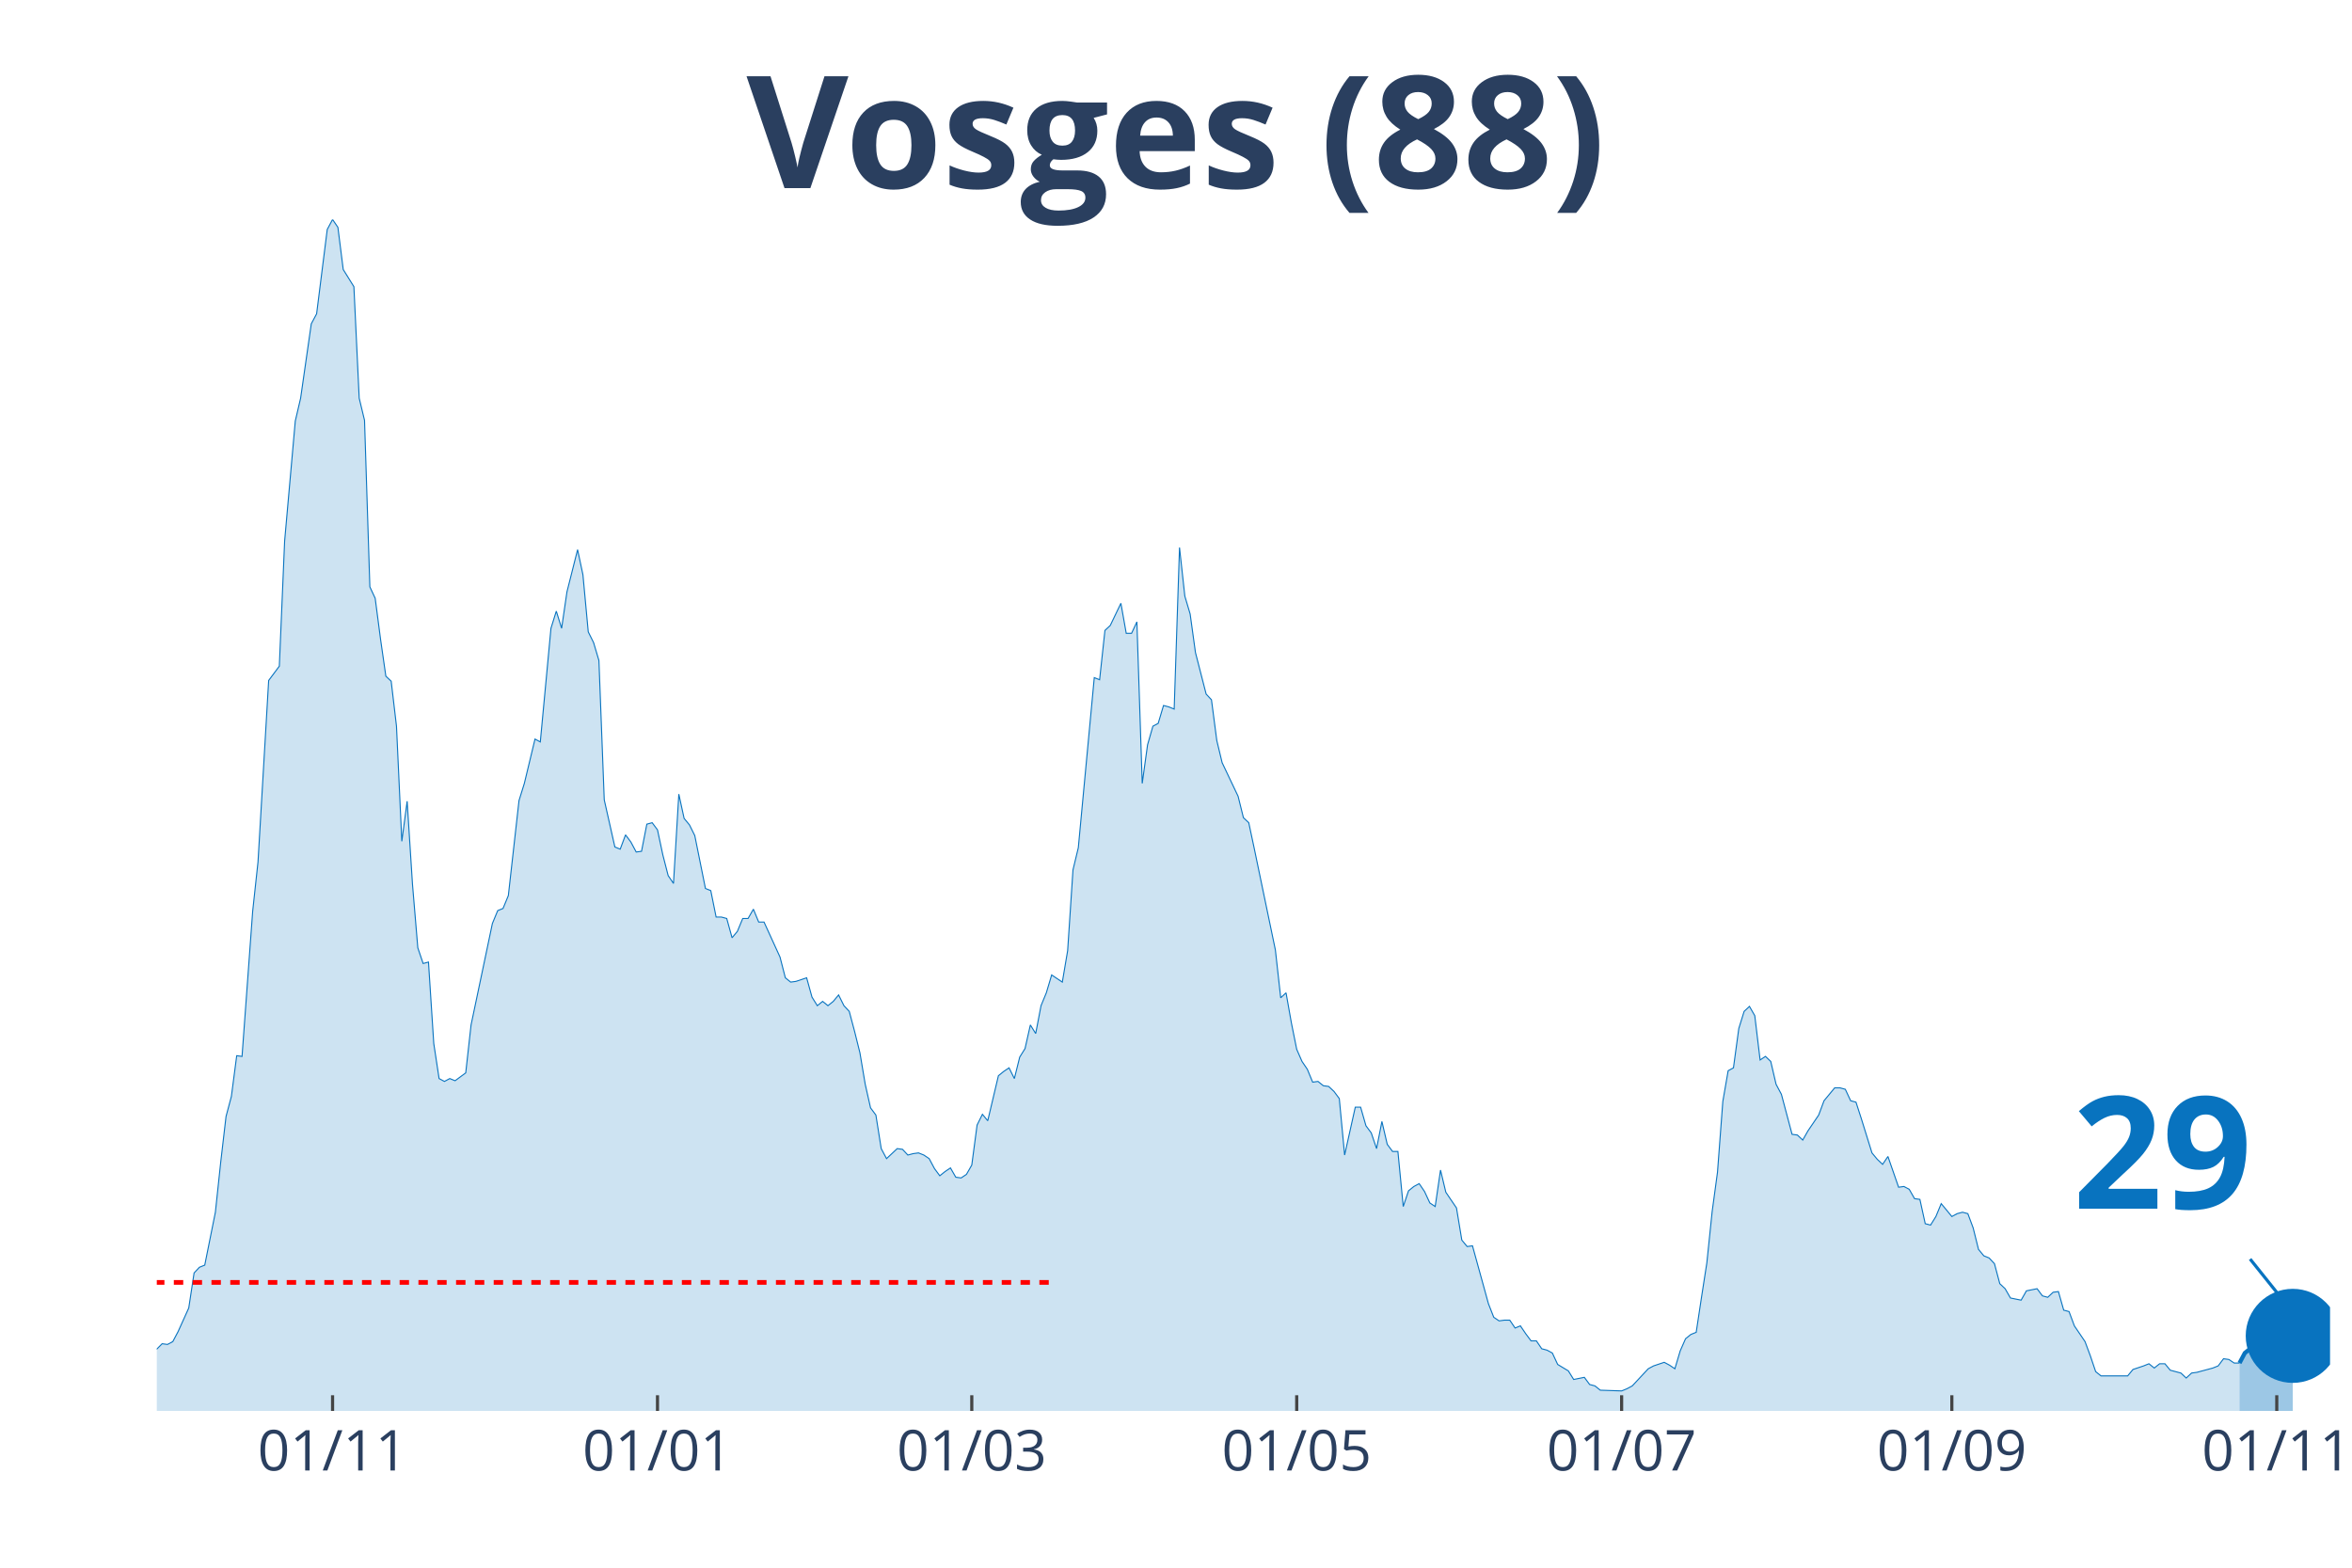
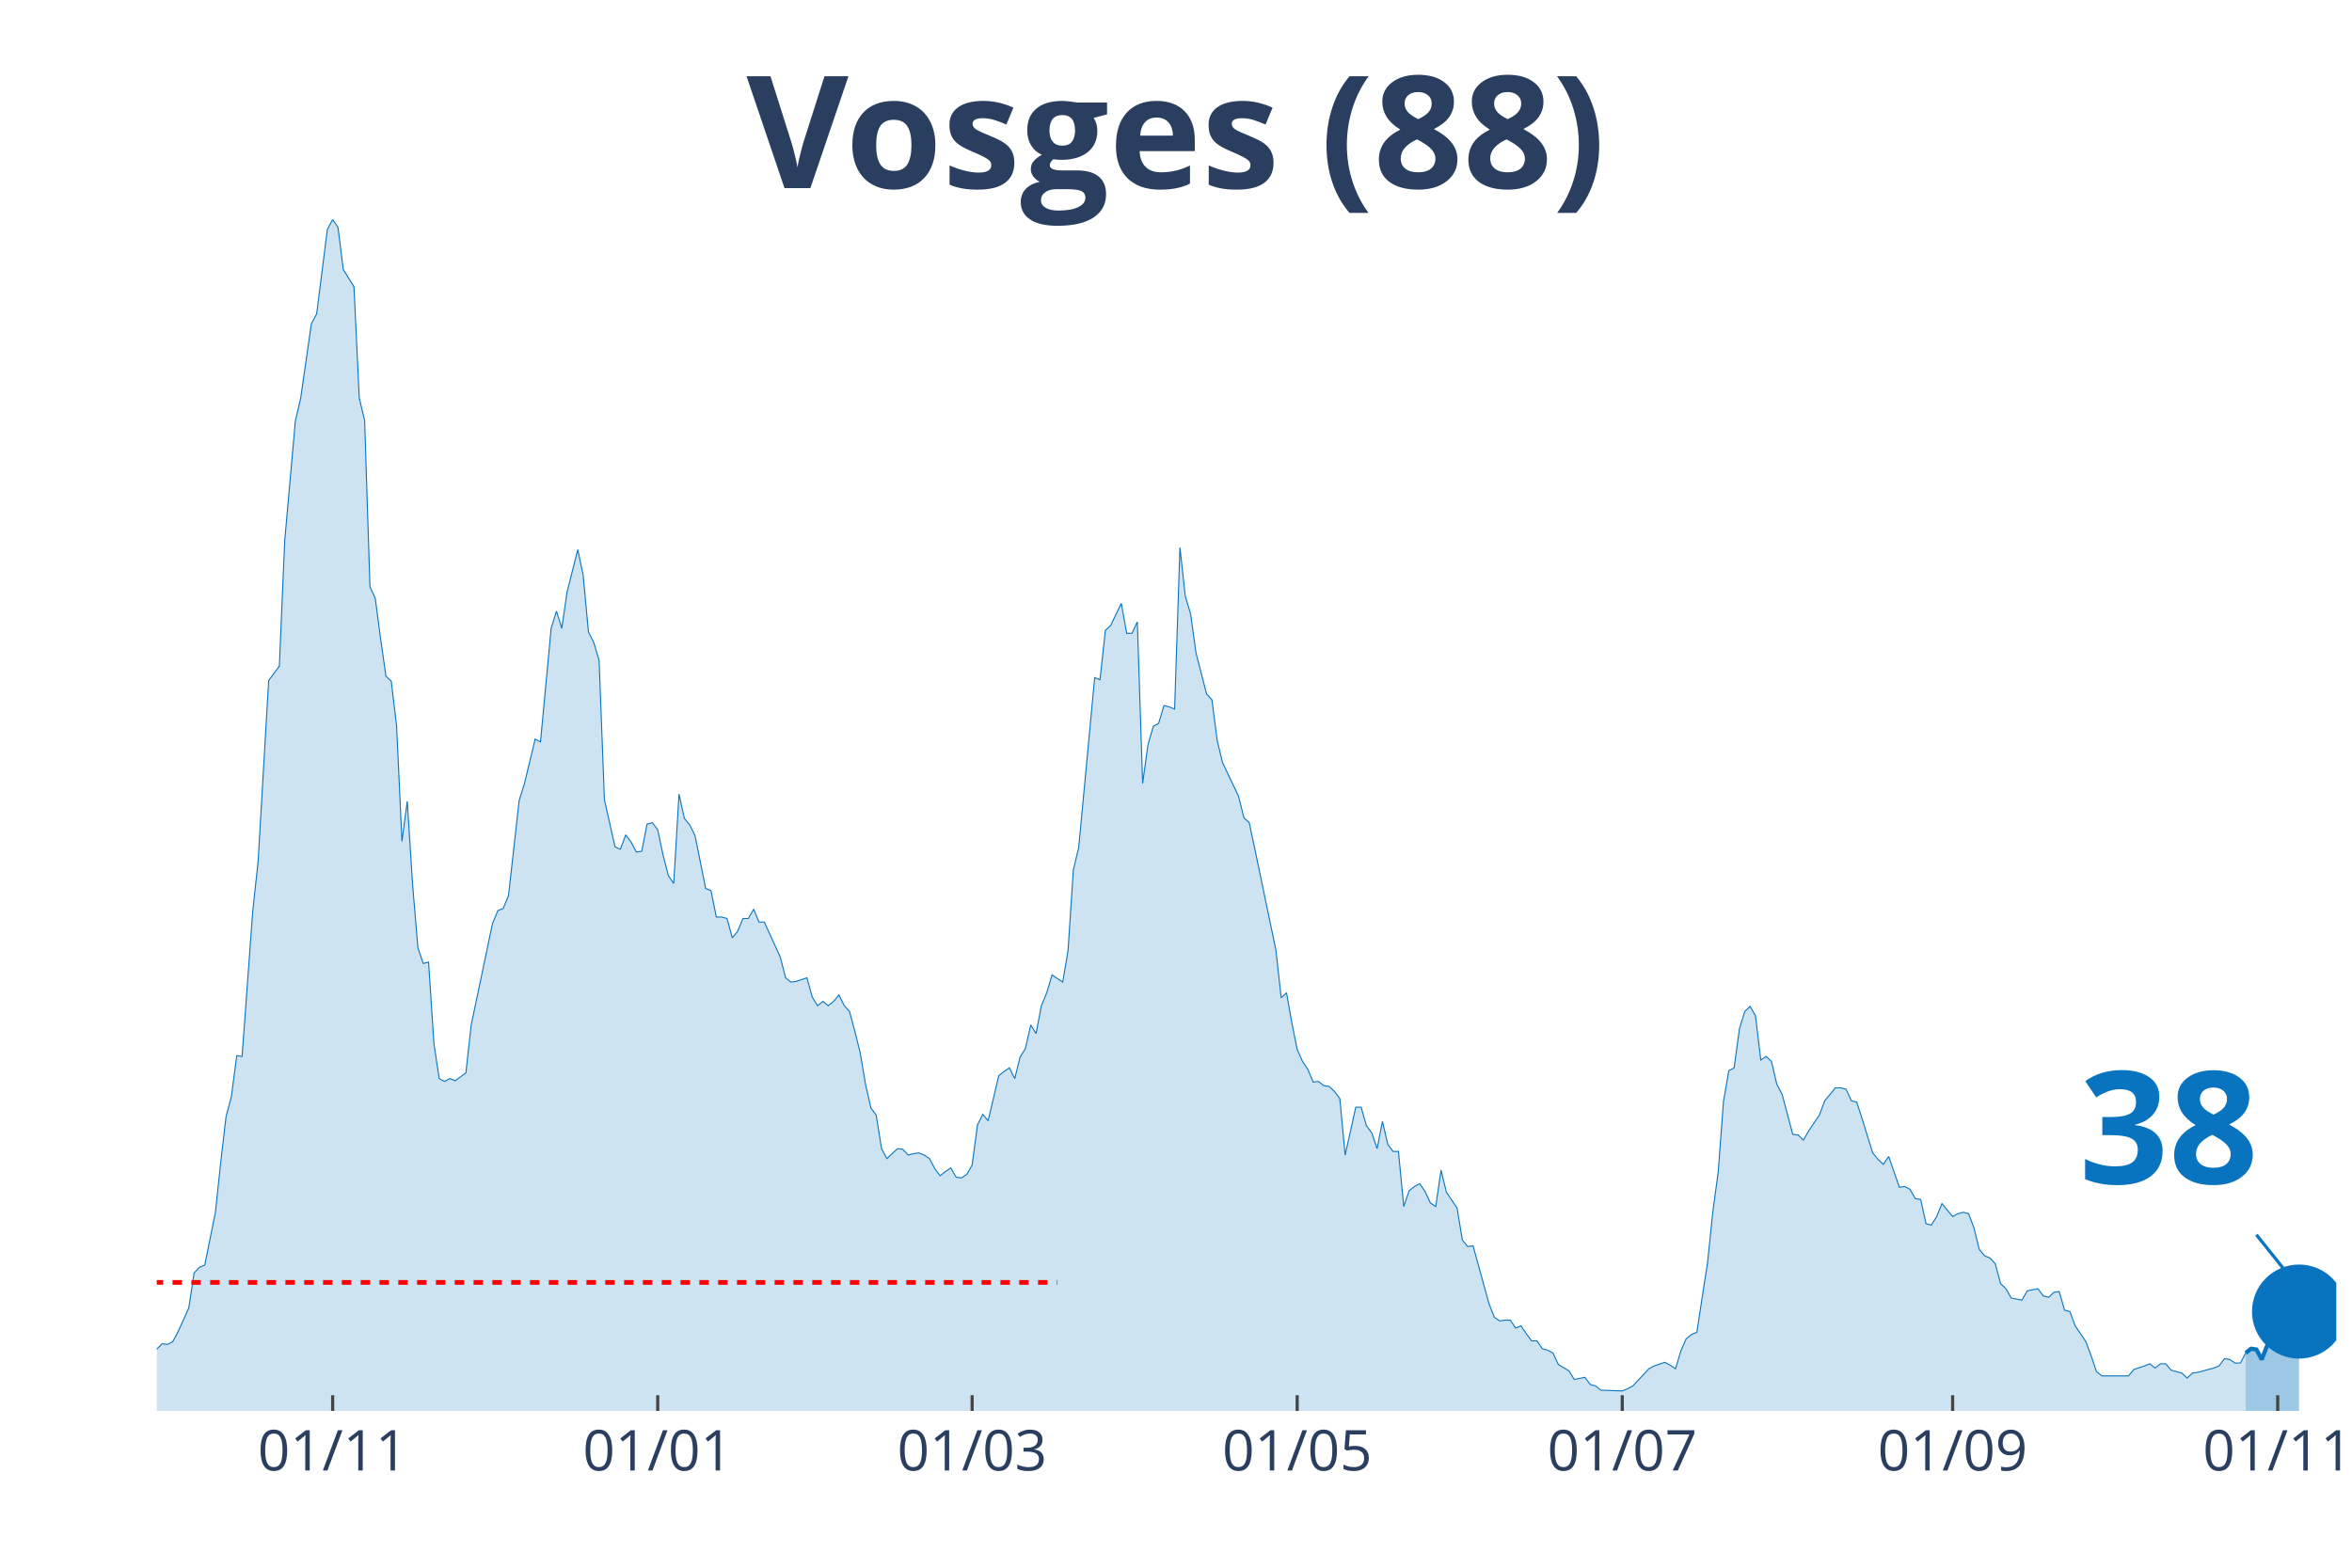
<svg xmlns="http://www.w3.org/2000/svg" class="main-svg" width="1125" height="750" style="" viewBox="0 0 750 500">
  <rect x="0" y="0" width="750" height="500" style="fill: rgb(0, 0, 0); fill-opacity: 0;" />
-   <defs id="defs-e1037d">
+   <defs id="defs-ac5d78">
    <g class="clips">
-       <clipPath id="clipe1037dxyplot" class="plotclip">
-         <rect width="693" height="380" />
+       <clipPath id="clipac5d78xyplot" class="plotclip">
+         <rect width="695" height="380" />
      </clipPath>
-       <clipPath class="axesclip" id="clipe1037dx">
-         <rect x="50" y="0" width="693" height="500" />
+       <clipPath class="axesclip" id="clipac5d78x">
+         <rect x="50" y="0" width="695" height="500" />
      </clipPath>
-       <clipPath class="axesclip" id="clipe1037dy">
+       <clipPath class="axesclip" id="clipac5d78y">
        <rect x="0" y="70" width="750" height="380" />
      </clipPath>
-       <clipPath class="axesclip" id="clipe1037dxy">
-         <rect x="50" y="70" width="693" height="380" />
+       <clipPath class="axesclip" id="clipac5d78xy">
+         <rect x="50" y="70" width="695" height="380" />
      </clipPath>
    </g>
    <g class="gradients" />
  </defs>
  <g class="bglayer">
-     <rect class="bg" x="50" y="70" width="693" height="380" style="fill: rgb(0, 0, 0); fill-opacity: 0; stroke-width: 0;" />
+     <rect class="bg" x="50" y="70" width="695" height="380" style="fill: rgb(0, 0, 0); fill-opacity: 0; stroke-width: 0;" />
  </g>
  <g class="layer-below">
    <g class="imagelayer" />
    <g class="shapelayer" />
  </g>
  <g class="cartesianlayer">
    <g class="subplot xy">
      <g class="layer-subplot">
        <g class="shapelayer" />
        <g class="imagelayer" />
      </g>
      <g class="gridlayer">
        <g class="x">
-           <path class="xgrid crisp" transform="translate(106.05,0)" d="M0,70v380" style="stroke: rgb(255, 255, 255); stroke-opacity: 1; stroke-width: 1px;" />
-           <path class="xgrid crisp" transform="translate(209.66,0)" d="M0,70v380" style="stroke: rgb(255, 255, 255); stroke-opacity: 1; stroke-width: 1px;" />
-           <path class="xgrid crisp" transform="translate(309.88,0)" d="M0,70v380" style="stroke: rgb(255, 255, 255); stroke-opacity: 1; stroke-width: 1px;" />
-           <path class="xgrid crisp" transform="translate(413.49,0)" d="M0,70v380" style="stroke: rgb(255, 255, 255); stroke-opacity: 1; stroke-width: 1px;" />
-           <path class="xgrid crisp" transform="translate(517.1,0)" d="M0,70v380" style="stroke: rgb(255, 255, 255); stroke-opacity: 1; stroke-width: 1px;" />
-           <path class="xgrid crisp" transform="translate(622.4,0)" d="M0,70v380" style="stroke: rgb(255, 255, 255); stroke-opacity: 1; stroke-width: 1px;" />
-           <path class="xgrid crisp" transform="translate(726.01,0)" d="M0,70v380" style="stroke: rgb(255, 255, 255); stroke-opacity: 1; stroke-width: 1px;" />
+           <path class="xgrid crisp" transform="translate(106.08,0)" d="M0,70v380" style="stroke: rgb(255, 255, 255); stroke-opacity: 1; stroke-width: 1px;" />
+           <path class="xgrid crisp" transform="translate(209.73,0)" d="M0,70v380" style="stroke: rgb(255, 255, 255); stroke-opacity: 1; stroke-width: 1px;" />
+           <path class="xgrid crisp" transform="translate(309.99,0)" d="M0,70v380" style="stroke: rgb(255, 255, 255); stroke-opacity: 1; stroke-width: 1px;" />
+           <path class="xgrid crisp" transform="translate(413.64,0)" d="M0,70v380" style="stroke: rgb(255, 255, 255); stroke-opacity: 1; stroke-width: 1px;" />
+           <path class="xgrid crisp" transform="translate(517.3,0)" d="M0,70v380" style="stroke: rgb(255, 255, 255); stroke-opacity: 1; stroke-width: 1px;" />
+           <path class="xgrid crisp" transform="translate(622.65,0)" d="M0,70v380" style="stroke: rgb(255, 255, 255); stroke-opacity: 1; stroke-width: 1px;" />
+           <path class="xgrid crisp" transform="translate(726.31,0)" d="M0,70v380" style="stroke: rgb(255, 255, 255); stroke-opacity: 1; stroke-width: 1px;" />
        </g>
        <g class="y" />
      </g>
      <g class="zerolinelayer" />
      <path class="xlines-below" />
      <path class="ylines-below" />
      <g class="overlines-below" />
      <g class="xaxislayer-below" />
      <g class="yaxislayer-below" />
      <g class="overaxes-below" />
-       <g class="plot" transform="translate(50, 70)" clip-path="url('#clipe1037dxyplot')">
+       <g class="plot" transform="translate(50, 70)" clip-path="url('#clipac5d78xyplot')">
        <g class="scatterlayer mlayer">
-           <g class="trace scatter trace793428" style="stroke-miterlimit: 2;">
+           <g class="trace scatter trace768666" style="stroke-miterlimit: 2;">
            <g class="fills">
              <g>
-                 <path class="js-fill" d="M664.13,380L-231,380L-231,373.85L-224.21,373.85L-222.51,373.85L-191.93,376.81L-190.24,376.12L-161.36,378.18L-159.66,377.26L-139.28,375.9L-137.58,372.93L-135.88,373.62L-134.18,370.65L-130.79,364.5L-129.09,362.9L-122.29,363.82L-120.6,369.29L-115.5,369.97L-113.8,371.57L-93.42,377.04L-91.72,377.04L-83.23,369.06L-81.53,369.29L-79.83,369.29L-78.13,371.34L-76.43,372.25L-74.74,371.34L-73.04,372.71L-71.34,371.11L-56.05,366.78L-54.35,364.04L-40.76,367.69L-39.07,367.01L-33.97,364.96L-32.27,364.96L-28.87,360.62L-27.18,360.85L-25.48,363.13L-23.78,363.59L-16.99,365.18L-15.29,364.27L-13.59,363.59L-11.89,364.04L-6.79,365.41L-5.1,364.27L-3.4,364.73L-1.7,361.99L1.7,358.57L3.4,358.8L5.1,357.89L6.79,354.7L10.19,347.17L11.89,336L13.59,334.18L15.29,333.5L18.68,316.63L20.38,300.67L22.08,286.08L23.78,279.7L25.48,266.71L27.18,266.93L30.57,220.66L32.27,204.93L35.67,147.03L37.37,144.75L39.07,142.47L40.76,102.58L44.16,64.28L45.86,56.99L49.26,33.28L50.96,30.09L54.35,3.19L56.05,0L57.75,2.51L59.45,15.96L62.85,21.43L64.54,56.99L66.24,64.06L67.94,117.17L69.64,120.82L71.34,133.81L73.04,145.66L74.74,147.26L76.43,161.62L78.13,198.32L79.83,185.55L81.53,212L83.23,232.29L84.93,237.3L86.63,236.84L88.32,262.83L90.02,274L91.72,274.91L93.42,274L95.12,274.69L98.51,272.18L100.21,256.9L107.01,224.54L108.71,220.43L110.4,219.75L112.1,215.64L115.5,185.33L117.2,179.86L120.6,165.72L122.29,166.63L125.69,130.39L127.39,124.92L129.09,130.39L130.79,118.76L134.18,105.31L135.88,113.29L137.58,131.53L139.28,134.95L140.98,140.65L142.68,185.1L146.07,200.14L147.77,200.83L149.47,196.27L151.17,198.55L152.87,201.74L154.57,201.51L156.26,192.85L157.96,192.39L159.66,194.67L161.36,202.65L163.06,209.26L164.76,211.77L166.46,183.28L168.15,191.03L169.85,193.08L171.55,196.5L174.95,213.37L176.65,214.05L178.35,222.48L180.04,222.48L181.74,222.94L183.44,229.09L185.14,227.04L186.84,222.94L188.54,222.94L190.24,219.98L191.93,224.08L193.63,224.08L198.73,235.25L200.43,241.86L202.13,243.23L203.82,243L207.22,241.86L208.92,248.01L210.62,250.75L212.32,249.38L214.01,250.75L215.71,249.38L217.41,247.33L219.11,250.75L220.81,252.57L222.51,258.96L224.21,265.79L225.9,275.82L227.6,283.35L229.3,285.63L231,296.34L232.7,299.53L236.1,296.34L237.79,296.57L239.49,298.39L241.19,297.94L242.89,297.71L244.59,298.39L246.29,299.53L247.99,302.72L249.68,305L251.38,303.64L253.08,302.5L254.78,305.46L256.48,305.69L258.18,304.55L259.88,301.58L261.57,288.82L263.27,285.4L264.97,287.45L268.37,273.09L270.07,271.72L271.76,270.58L273.46,274L275.16,267.16L276.86,264.43L278.56,256.9L280.26,259.64L281.96,250.75L283.65,246.65L285.35,240.95L287.05,242.09L288.75,243.23L290.45,233.2L292.15,207.44L293.85,200.37L298.94,146.12L300.64,146.8L302.34,131.07L304.04,129.48L307.43,122.41L309.13,131.99L310.83,131.99L312.53,128.34L314.23,179.86L315.93,167.55L317.63,161.62L319.32,160.71L321.02,155.01L322.72,155.46L324.42,156.15L326.12,104.63L327.82,120.13L329.51,125.83L331.21,138.14L332.91,144.75L334.61,151.36L336.31,153.19L338.01,166.18L339.71,173.25L344.8,183.96L346.5,190.8L348.2,192.39L349.9,200.37L356.69,232.97L358.39,248.24L360.09,246.65L361.79,256.22L363.49,264.66L365.18,268.53L366.88,271.04L368.58,275.14L370.28,274.91L371.98,276.28L373.68,276.51L375.38,278.1L377.07,280.38L378.77,298.39L382.17,283.12L383.87,283.12L385.57,289.05L387.26,291.33L388.96,296.34L390.66,287.68L392.36,294.97L394.06,297.25L395.76,297.25L397.46,314.81L399.15,309.79L400.85,308.42L402.55,307.51L404.25,310.02L405.95,313.67L407.65,314.81L409.35,303.18L411.04,310.25L414.44,315.26L416.14,325.52L417.84,327.57L419.54,327.34L424.63,345.81L426.33,350.14L428.03,351.28L429.73,351.05L431.43,351.05L433.13,353.56L434.82,352.87L436.52,355.38L438.22,357.66L439.92,357.66L441.62,360.17L443.32,360.62L445.01,361.54L446.71,365.18L450.11,367.23L451.81,369.97L455.21,369.29L456.9,371.57L458.6,372.02L460.3,373.39L467.1,373.62L468.79,372.93L470.49,372.02L472.19,370.2L475.59,366.55L477.29,365.64L480.68,364.5L482.38,365.41L484.08,366.55L485.78,360.85L487.48,356.98L489.18,355.61L490.88,354.93L492.57,343.76L494.27,332.81L495.97,316.4L497.67,303.86L499.37,281.3L501.07,271.49L502.76,270.58L504.46,258.04L506.16,252.57L507.86,250.98L509.56,253.94L511.26,268.07L512.96,266.93L514.65,268.53L516.35,275.82L518.05,279.02L519.75,285.4L521.45,291.78L523.15,292.01L524.85,293.61L526.54,290.64L529.94,285.63L531.64,281.07L535.04,276.96L536.74,276.96L538.43,277.42L540.13,281.07L541.83,281.52L543.53,286.77L546.93,297.71L548.63,299.76L550.32,301.36L552.02,298.85L555.42,308.65L557.12,308.42L558.82,309.33L560.51,312.3L562.21,312.53L563.91,320.28L565.61,320.73L567.31,318L569.01,313.89L570.71,315.94L572.4,318L574.1,317.08L575.8,316.63L577.5,317.08L579.2,321.64L580.9,328.48L582.6,330.53L584.29,331.22L585.99,333.04L587.69,339.42L589.39,341.02L591.09,343.98L594.49,344.67L596.18,341.7L599.58,341.02L601.28,343.3L602.98,343.76L604.68,342.16L606.38,341.93L608.07,347.86L609.77,348.31L611.47,352.87L614.87,357.89L616.57,362.45L618.26,367.46L619.96,368.83L628.46,368.83L630.15,366.78L633.55,365.64L635.25,364.96L636.95,366.32L638.65,364.96L640.35,364.96L642.04,367.01L645.44,367.92L647.14,369.51L648.84,367.92L650.54,367.69L655.63,366.32L657.33,365.64L659.03,363.36L660.73,363.59L662.43,364.73L664.13,364.73" style="fill: rgb(8, 115, 191); fill-opacity: 0.2; stroke-width: 0;" />
+                 <path class="js-fill" d="M666.11,380L-231.1,380L-231.1,373.85L-224.3,373.85L-222.6,373.85L-192.02,376.81L-190.32,376.12L-161.43,378.18L-159.73,377.26L-139.34,375.9L-137.64,372.93L-135.94,373.62L-134.24,370.65L-130.84,364.5L-129.14,362.9L-122.35,363.82L-120.65,369.29L-115.55,369.97L-113.85,371.57L-93.46,377.04L-91.76,377.04L-83.26,369.06L-81.56,369.29L-79.87,369.29L-78.17,371.34L-76.47,372.25L-74.77,371.34L-73.07,372.71L-71.37,371.11L-56.08,366.78L-54.38,364.04L-40.78,367.69L-39.08,367.01L-33.99,364.96L-32.29,364.96L-28.89,360.62L-27.19,360.85L-25.49,363.13L-23.79,363.59L-16.99,365.18L-15.29,364.27L-13.59,363.59L-11.89,364.04L-6.8,365.41L-5.1,364.27L-3.4,364.73L-1.7,361.99L1.7,358.57L3.4,358.8L5.1,357.89L6.8,354.7L10.2,347.17L11.89,336L13.59,334.18L15.29,333.5L18.69,316.63L20.39,300.67L22.09,286.08L23.79,279.7L25.49,266.71L27.19,266.93L30.59,220.66L32.29,204.93L35.68,147.03L37.38,144.75L39.08,142.47L40.78,102.58L44.18,64.28L45.88,56.99L49.28,33.28L50.98,30.09L54.38,3.19L56.08,0L57.78,2.51L59.47,15.96L62.87,21.43L64.57,56.99L66.27,64.06L67.97,117.17L69.67,120.82L71.37,133.81L73.07,145.66L74.77,147.26L76.47,161.62L78.17,198.32L79.87,185.55L81.56,212L83.26,232.29L84.96,237.3L86.66,236.84L88.36,262.83L90.06,274L91.76,274.91L93.46,274L95.16,274.69L98.56,272.18L100.26,256.9L107.05,224.54L108.75,220.43L110.45,219.75L112.15,215.64L115.55,185.33L117.25,179.86L120.65,165.72L122.35,166.63L125.75,130.39L127.44,124.92L129.14,130.39L130.84,118.76L134.24,105.31L135.94,113.29L137.64,131.53L139.34,134.95L141.04,140.65L142.74,185.1L146.14,200.14L147.84,200.83L149.54,196.27L151.23,198.55L152.93,201.74L154.63,201.51L156.33,192.85L158.03,192.39L159.73,194.67L161.43,202.65L163.13,209.26L164.83,211.77L166.53,183.28L168.23,191.03L169.93,193.08L171.63,196.5L175.02,213.37L176.72,214.05L178.42,222.48L180.12,222.48L181.82,222.94L183.52,229.09L185.22,227.04L186.92,222.94L188.62,222.94L190.32,219.98L192.02,224.08L193.72,224.08L198.81,235.25L200.51,241.86L202.21,243.23L203.91,243L207.31,241.86L209.01,248.01L210.71,250.75L212.41,249.38L214.11,250.75L215.81,249.38L217.51,247.33L219.21,250.75L220.9,252.57L222.6,258.96L224.3,265.79L226,275.82L227.7,283.35L229.4,285.63L231.1,296.34L232.8,299.53L236.2,296.34L237.9,296.57L239.6,298.39L241.3,297.94L243,297.71L244.69,298.39L246.39,299.53L248.09,302.72L249.79,305L251.49,303.64L253.19,302.5L254.89,305.46L256.59,305.69L258.29,304.55L259.99,301.58L261.69,288.82L263.39,285.4L265.09,287.45L268.48,273.09L270.18,271.72L271.88,270.58L273.58,274L275.28,267.16L276.98,264.43L278.68,256.9L280.38,259.64L282.08,250.75L283.78,246.65L285.48,240.95L287.18,242.09L288.88,243.23L290.57,233.2L292.27,207.44L293.97,200.37L299.07,146.12L300.77,146.8L302.47,131.07L304.17,129.48L307.57,122.41L309.27,131.99L310.97,131.99L312.67,128.34L314.36,179.86L316.06,167.55L317.76,161.62L319.46,160.71L321.16,155.01L322.86,155.46L324.56,156.15L326.26,104.63L327.96,120.13L329.66,125.83L331.36,138.14L333.06,144.75L334.76,151.36L336.45,153.19L338.15,166.18L339.85,173.25L344.95,183.96L346.65,190.8L348.35,192.39L350.05,200.37L356.85,232.97L358.55,248.24L360.24,246.65L361.94,256.22L363.64,264.66L365.34,268.53L367.04,271.04L368.74,275.14L370.44,274.91L372.14,276.28L373.84,276.51L375.54,278.1L377.24,280.38L378.94,298.39L382.33,283.12L384.03,283.12L385.73,289.05L387.43,291.33L389.13,296.34L390.83,287.68L392.53,294.97L394.23,297.25L395.93,297.25L397.63,314.81L399.33,309.79L401.03,308.42L402.73,307.51L404.43,310.02L406.12,313.67L407.82,314.81L409.52,303.18L411.22,310.25L414.62,315.26L416.32,325.52L418.02,327.57L419.72,327.34L424.82,345.81L426.52,350.14L428.22,351.28L429.91,351.05L431.61,351.05L433.31,353.56L435.01,352.87L436.71,355.38L438.41,357.66L440.11,357.66L441.81,360.17L443.51,360.62L445.21,361.54L446.91,365.18L450.31,367.23L452,369.97L455.4,369.29L457.1,371.57L458.8,372.02L460.5,373.39L467.3,373.62L469,372.93L470.7,372.02L472.4,370.2L475.79,366.55L477.49,365.64L480.89,364.5L482.59,365.41L484.29,366.55L485.99,360.85L487.69,356.98L489.39,355.61L491.09,354.93L492.79,343.76L494.49,332.81L496.19,316.4L497.89,303.86L499.58,281.3L501.28,271.49L502.98,270.58L504.68,258.04L506.38,252.57L508.08,250.98L509.78,253.94L511.48,268.07L513.18,266.93L514.88,268.53L516.58,275.82L518.28,279.02L519.98,285.4L521.67,291.78L523.37,292.01L525.07,293.61L526.77,290.64L530.17,285.63L531.87,281.07L535.27,276.96L536.97,276.96L538.67,277.42L540.37,281.07L542.07,281.52L543.77,286.77L547.16,297.71L548.86,299.76L550.56,301.36L552.26,298.85L555.66,308.65L557.36,308.42L559.06,309.33L560.76,312.3L562.46,312.53L564.16,320.28L565.86,320.73L567.56,318L569.25,313.89L570.95,315.94L572.65,318L574.35,317.08L576.05,316.63L577.75,317.08L579.45,321.64L581.15,328.48L582.85,330.53L584.55,331.22L586.25,333.04L587.95,339.42L589.65,341.02L591.34,343.98L594.74,344.67L596.44,341.7L599.84,341.02L601.54,343.3L603.24,343.76L604.94,342.16L606.64,341.93L608.34,347.86L610.04,348.31L611.74,352.87L615.13,357.89L616.83,362.45L618.53,367.46L620.23,368.83L628.73,368.83L630.43,366.78L633.83,365.64L635.53,364.96L637.22,366.32L638.92,364.96L640.62,364.96L642.32,367.01L645.72,367.92L647.42,369.51L649.12,367.92L650.82,367.69L655.92,366.32L657.62,365.64L659.32,363.36L661.01,363.59L662.71,364.73L664.41,364.73L666.11,361.54" style="fill: rgb(8, 115, 191); fill-opacity: 0.2; stroke-width: 0;" />
              </g>
            </g>
            <g class="errorbars" />
            <g class="lines">
-               <path class="js-line" d="M-231,373.85L-224.21,373.85L-222.51,373.85L-191.93,376.81L-190.24,376.12L-161.36,378.18L-159.66,377.26L-139.28,375.9L-137.58,372.93L-135.88,373.62L-134.18,370.65L-130.79,364.5L-129.09,362.9L-122.29,363.82L-120.6,369.29L-115.5,369.97L-113.8,371.57L-93.42,377.04L-91.72,377.04L-83.23,369.06L-81.53,369.29L-79.83,369.29L-78.13,371.34L-76.43,372.25L-74.74,371.34L-73.04,372.71L-71.34,371.11L-56.05,366.78L-54.35,364.04L-40.76,367.69L-39.07,367.01L-33.97,364.96L-32.27,364.96L-28.87,360.62L-27.18,360.85L-25.48,363.13L-23.78,363.59L-16.99,365.18L-15.29,364.27L-13.59,363.59L-11.89,364.04L-6.79,365.41L-5.1,364.27L-3.4,364.73L-1.7,361.99L1.7,358.57L3.4,358.8L5.1,357.89L6.79,354.7L10.19,347.17L11.89,336L13.59,334.18L15.29,333.5L18.68,316.63L20.38,300.67L22.08,286.08L23.78,279.7L25.48,266.71L27.18,266.93L30.57,220.66L32.27,204.93L35.67,147.03L37.37,144.75L39.07,142.47L40.76,102.58L44.16,64.28L45.86,56.99L49.26,33.28L50.96,30.09L54.35,3.19L56.05,0L57.75,2.51L59.45,15.96L62.85,21.43L64.54,56.99L66.24,64.06L67.94,117.17L69.64,120.82L71.34,133.81L73.04,145.66L74.74,147.26L76.43,161.62L78.13,198.32L79.83,185.55L81.53,212L83.23,232.29L84.93,237.3L86.63,236.84L88.32,262.83L90.02,274L91.72,274.91L93.42,274L95.12,274.69L98.51,272.18L100.21,256.9L107.01,224.54L108.71,220.43L110.4,219.75L112.1,215.64L115.5,185.33L117.2,179.86L120.6,165.72L122.29,166.63L125.69,130.39L127.39,124.92L129.09,130.39L130.79,118.76L134.18,105.31L135.88,113.29L137.58,131.53L139.28,134.95L140.98,140.65L142.68,185.1L146.07,200.14L147.77,200.83L149.47,196.27L151.17,198.55L152.87,201.74L154.57,201.51L156.26,192.85L157.96,192.39L159.66,194.67L161.36,202.65L163.06,209.26L164.76,211.77L166.46,183.28L168.15,191.03L169.85,193.08L171.55,196.5L174.95,213.37L176.65,214.05L178.35,222.48L180.04,222.48L181.74,222.94L183.44,229.09L185.14,227.04L186.84,222.94L188.54,222.94L190.24,219.98L191.93,224.08L193.63,224.08L198.73,235.25L200.43,241.86L202.13,243.23L203.82,243L207.22,241.86L208.92,248.01L210.62,250.75L212.32,249.38L214.01,250.75L215.71,249.38L217.41,247.33L219.11,250.75L220.81,252.57L222.51,258.96L224.21,265.79L225.9,275.82L227.6,283.35L229.3,285.63L231,296.34L232.7,299.53L236.1,296.34L237.79,296.57L239.49,298.39L241.19,297.94L242.89,297.71L244.59,298.39L246.29,299.53L247.99,302.72L249.68,305L251.38,303.64L253.08,302.5L254.78,305.46L256.48,305.69L258.18,304.55L259.88,301.58L261.57,288.82L263.27,285.4L264.97,287.45L268.37,273.09L270.07,271.72L271.76,270.58L273.46,274L275.16,267.16L276.86,264.43L278.56,256.9L280.26,259.64L281.96,250.75L283.65,246.65L285.35,240.95L287.05,242.09L288.75,243.23L290.45,233.2L292.15,207.44L293.85,200.37L298.94,146.12L300.64,146.8L302.34,131.07L304.04,129.48L307.43,122.41L309.13,131.99L310.83,131.99L312.53,128.34L314.23,179.86L315.93,167.55L317.63,161.62L319.32,160.71L321.02,155.01L322.72,155.46L324.42,156.15L326.12,104.63L327.82,120.13L329.51,125.83L331.21,138.14L332.91,144.75L334.61,151.36L336.31,153.19L338.01,166.18L339.71,173.25L344.8,183.96L346.5,190.8L348.2,192.39L349.9,200.37L356.69,232.97L358.39,248.24L360.09,246.65L361.79,256.22L363.49,264.66L365.18,268.53L366.88,271.04L368.58,275.14L370.28,274.91L371.98,276.28L373.68,276.51L375.38,278.1L377.07,280.38L378.77,298.39L382.17,283.12L383.87,283.12L385.57,289.05L387.26,291.33L388.96,296.34L390.66,287.68L392.36,294.97L394.06,297.25L395.76,297.25L397.46,314.81L399.15,309.79L400.85,308.42L402.55,307.51L404.25,310.02L405.95,313.67L407.65,314.81L409.35,303.18L411.04,310.25L414.44,315.26L416.14,325.52L417.84,327.57L419.54,327.34L424.63,345.81L426.33,350.14L428.03,351.28L429.73,351.05L431.43,351.05L433.13,353.56L434.82,352.87L436.52,355.38L438.22,357.66L439.92,357.66L441.62,360.17L443.32,360.62L445.01,361.54L446.71,365.18L450.11,367.23L451.81,369.97L455.21,369.29L456.9,371.57L458.6,372.02L460.3,373.39L467.1,373.62L468.79,372.93L470.49,372.02L472.19,370.2L475.59,366.55L477.29,365.64L480.68,364.5L482.38,365.41L484.08,366.55L485.78,360.85L487.48,356.98L489.18,355.61L490.88,354.93L492.57,343.76L494.27,332.81L495.97,316.4L497.67,303.86L499.37,281.3L501.07,271.49L502.76,270.58L504.46,258.04L506.16,252.57L507.86,250.98L509.56,253.94L511.26,268.07L512.96,266.93L514.65,268.53L516.35,275.82L518.05,279.02L519.75,285.4L521.45,291.78L523.15,292.01L524.85,293.61L526.54,290.64L529.94,285.63L531.64,281.07L535.04,276.96L536.74,276.96L538.43,277.42L540.13,281.07L541.83,281.52L543.53,286.77L546.93,297.71L548.63,299.76L550.32,301.36L552.02,298.85L555.42,308.65L557.12,308.42L558.82,309.33L560.51,312.3L562.21,312.53L563.91,320.28L565.61,320.73L567.31,318L569.01,313.89L570.71,315.94L572.4,318L574.1,317.08L575.8,316.63L577.5,317.08L579.2,321.64L580.9,328.48L582.6,330.53L584.29,331.22L585.99,333.04L587.69,339.42L589.39,341.02L591.09,343.98L594.49,344.67L596.18,341.7L599.58,341.02L601.28,343.3L602.98,343.76L604.68,342.16L606.38,341.93L608.07,347.86L609.77,348.31L611.47,352.87L614.87,357.89L616.57,362.45L618.26,367.46L619.96,368.83L628.46,368.83L630.15,366.78L633.55,365.64L635.25,364.96L636.95,366.32L638.65,364.96L640.35,364.96L642.04,367.01L645.44,367.92L647.14,369.51L648.84,367.92L650.54,367.69L655.63,366.32L657.33,365.64L659.03,363.36L660.73,363.59L662.43,364.73L664.13,364.73" style="vector-effect: non-scaling-stroke; fill: none; stroke: rgb(8, 115, 191); stroke-opacity: 1; stroke-width: 0.5px; opacity: 1;" />
+               <path class="js-line" d="M-231.1,373.85L-224.3,373.85L-222.6,373.85L-192.02,376.81L-190.32,376.12L-161.43,378.18L-159.73,377.26L-139.34,375.9L-137.64,372.93L-135.94,373.62L-134.24,370.65L-130.84,364.5L-129.14,362.9L-122.35,363.82L-120.65,369.29L-115.55,369.97L-113.85,371.57L-93.46,377.04L-91.76,377.04L-83.26,369.06L-81.56,369.29L-79.87,369.29L-78.17,371.34L-76.47,372.25L-74.77,371.34L-73.07,372.71L-71.37,371.11L-56.08,366.78L-54.38,364.04L-40.78,367.69L-39.08,367.01L-33.99,364.96L-32.29,364.96L-28.89,360.62L-27.19,360.85L-25.49,363.13L-23.79,363.59L-16.99,365.18L-15.29,364.27L-13.59,363.59L-11.89,364.04L-6.8,365.41L-5.1,364.27L-3.4,364.73L-1.7,361.99L1.7,358.57L3.4,358.8L5.1,357.89L6.8,354.7L10.2,347.17L11.89,336L13.59,334.18L15.29,333.5L18.69,316.63L20.39,300.67L22.09,286.08L23.79,279.7L25.49,266.71L27.19,266.93L30.59,220.66L32.29,204.93L35.68,147.03L37.38,144.75L39.08,142.47L40.78,102.58L44.18,64.28L45.88,56.99L49.28,33.28L50.98,30.09L54.38,3.19L56.08,0L57.78,2.51L59.47,15.96L62.87,21.43L64.57,56.99L66.27,64.06L67.97,117.17L69.67,120.82L71.37,133.81L73.07,145.66L74.77,147.26L76.47,161.62L78.17,198.32L79.87,185.55L81.56,212L83.26,232.29L84.96,237.3L86.66,236.84L88.36,262.83L90.06,274L91.76,274.91L93.46,274L95.16,274.69L98.56,272.18L100.26,256.9L107.05,224.54L108.75,220.43L110.45,219.75L112.15,215.64L115.55,185.33L117.25,179.86L120.65,165.72L122.35,166.63L125.75,130.39L127.44,124.92L129.14,130.39L130.84,118.76L134.24,105.31L135.94,113.29L137.64,131.53L139.34,134.95L141.04,140.65L142.74,185.1L146.14,200.14L147.84,200.83L149.54,196.27L151.23,198.55L152.93,201.74L154.63,201.51L156.33,192.85L158.03,192.39L159.73,194.67L161.43,202.65L163.13,209.26L164.83,211.77L166.53,183.28L168.23,191.03L169.93,193.08L171.63,196.5L175.02,213.37L176.72,214.05L178.42,222.48L180.12,222.48L181.82,222.94L183.52,229.09L185.22,227.04L186.92,222.94L188.62,222.94L190.32,219.98L192.02,224.08L193.72,224.08L198.81,235.25L200.51,241.86L202.21,243.23L203.91,243L207.31,241.86L209.01,248.01L210.71,250.75L212.41,249.38L214.11,250.75L215.81,249.38L217.51,247.33L219.21,250.75L220.9,252.57L222.6,258.96L224.3,265.79L226,275.82L227.7,283.35L229.4,285.63L231.1,296.34L232.8,299.53L236.2,296.34L237.9,296.57L239.6,298.39L241.3,297.94L243,297.71L244.69,298.39L246.39,299.53L248.09,302.72L249.79,305L251.49,303.64L253.19,302.5L254.89,305.46L256.59,305.69L258.29,304.55L259.99,301.58L261.69,288.82L263.39,285.4L265.09,287.45L268.48,273.09L270.18,271.72L271.88,270.58L273.58,274L275.28,267.16L276.98,264.43L278.68,256.9L280.38,259.64L282.08,250.75L283.78,246.65L285.48,240.95L287.18,242.09L288.88,243.23L290.57,233.2L292.27,207.44L293.97,200.37L299.07,146.12L300.77,146.8L302.47,131.07L304.17,129.48L307.57,122.41L309.27,131.99L310.97,131.99L312.67,128.34L314.36,179.86L316.06,167.55L317.76,161.62L319.46,160.71L321.16,155.01L322.86,155.46L324.56,156.15L326.26,104.63L327.96,120.13L329.66,125.83L331.36,138.14L333.06,144.75L334.76,151.36L336.45,153.19L338.15,166.18L339.85,173.25L344.95,183.96L346.65,190.8L348.35,192.39L350.05,200.37L356.85,232.97L358.55,248.24L360.24,246.65L361.94,256.22L363.64,264.66L365.34,268.53L367.04,271.04L368.74,275.14L370.44,274.91L372.14,276.28L373.84,276.51L375.54,278.1L377.24,280.38L378.94,298.39L382.33,283.12L384.03,283.12L385.73,289.05L387.43,291.33L389.13,296.34L390.83,287.68L392.53,294.97L394.23,297.25L395.93,297.25L397.63,314.81L399.33,309.79L401.03,308.42L402.73,307.51L404.43,310.02L406.12,313.67L407.82,314.81L409.52,303.18L411.22,310.25L414.62,315.26L416.32,325.52L418.02,327.57L419.72,327.34L424.82,345.81L426.52,350.14L428.22,351.28L429.91,351.05L431.61,351.05L433.31,353.56L435.01,352.87L436.71,355.38L438.41,357.66L440.11,357.66L441.81,360.17L443.51,360.62L445.21,361.54L446.91,365.18L450.31,367.23L452,369.97L455.4,369.29L457.1,371.57L458.8,372.02L460.5,373.39L467.3,373.62L469,372.93L470.7,372.02L472.4,370.2L475.79,366.55L477.49,365.64L480.89,364.5L482.59,365.41L484.29,366.55L485.99,360.85L487.69,356.98L489.39,355.61L491.09,354.93L492.79,343.76L494.49,332.81L496.19,316.4L497.89,303.86L499.58,281.3L501.28,271.49L502.98,270.58L504.68,258.04L506.38,252.57L508.08,250.98L509.78,253.94L511.48,268.07L513.18,266.93L514.88,268.53L516.58,275.82L518.28,279.02L519.98,285.4L521.67,291.78L523.37,292.01L525.07,293.61L526.77,290.64L530.17,285.63L531.87,281.07L535.27,276.96L536.97,276.96L538.67,277.42L540.37,281.07L542.07,281.52L543.77,286.77L547.16,297.71L548.86,299.76L550.56,301.36L552.26,298.85L555.66,308.65L557.36,308.42L559.06,309.33L560.76,312.3L562.46,312.53L564.16,320.28L565.86,320.73L567.56,318L569.25,313.89L570.95,315.94L572.65,318L574.35,317.08L576.05,316.63L577.75,317.08L579.45,321.64L581.15,328.48L582.85,330.53L584.55,331.22L586.25,333.04L587.95,339.42L589.65,341.02L591.34,343.98L594.74,344.67L596.44,341.7L599.84,341.02L601.54,343.3L603.24,343.76L604.94,342.16L606.64,341.93L608.34,347.86L610.04,348.31L611.74,352.87L615.13,357.89L616.83,362.45L618.53,367.46L620.23,368.83L628.73,368.83L630.43,366.78L633.83,365.64L635.53,364.96L637.22,366.32L638.92,364.96L640.62,364.96L642.32,367.01L645.72,367.92L647.42,369.51L649.12,367.92L650.82,367.69L655.92,366.32L657.62,365.64L659.32,363.36L661.01,363.59L662.71,364.73L664.41,364.73L666.11,361.54" style="vector-effect: non-scaling-stroke; fill: none; stroke: rgb(8, 115, 191); stroke-opacity: 1; stroke-width: 0.5px; opacity: 1;" />
            </g>
            <g class="points" />
            <g class="text" />
          </g>
-           <g class="trace scatter trace541971" style="stroke-miterlimit: 2;">
+           <g class="trace scatter trace83cd05" style="stroke-miterlimit: 2;">
            <g class="fills">
              <g>
-                 <path class="js-fill" d="M681.11,380L664.13,380L664.13,364.73L665.82,361.54L667.52,360.17L669.22,360.4L670.92,363.59L672.62,359.26L674.32,357.66L676.01,355.84L677.71,355.38L681.11,356.06" style="fill: rgb(8, 115, 191); fill-opacity: 0.4; stroke-width: 0;" />
+                 <path class="js-fill" d="M683.11,380L666.11,380L666.11,361.54L667.81,360.17L669.51,360.4L671.21,363.59L672.91,359.26L676.31,355.84L678.01,355.38L681.41,356.06L683.11,348.31" style="fill: rgb(8, 115, 191); fill-opacity: 0.4; stroke-width: 0;" />
              </g>
            </g>
            <g class="errorbars" />
            <g class="lines">
-               <path class="js-line" d="M664.13,364.73L665.82,361.54L667.52,360.17L669.22,360.4L670.92,363.59L672.62,359.26L674.32,357.66L676.01,355.84L677.71,355.38L681.11,356.06" style="vector-effect: non-scaling-stroke; fill: none; stroke: rgb(8, 115, 191); stroke-opacity: 1; stroke-width: 2px; opacity: 1;" />
+               <path class="js-line" d="M666.11,361.54L667.81,360.17L669.51,360.4L671.21,363.59L672.91,359.26L676.31,355.84L678.01,355.38L681.41,356.06L683.11,348.31" style="vector-effect: non-scaling-stroke; fill: none; stroke: rgb(8, 115, 191); stroke-opacity: 1; stroke-width: 2px; opacity: 1;" />
            </g>
            <g class="points" />
            <g class="text" />
          </g>
-           <g class="trace scatter tracedea66d" style="stroke-miterlimit: 2; opacity: 1;">
+           <g class="trace scatter tracecee2f1" style="stroke-miterlimit: 2; opacity: 1;">
            <g class="fills" />
            <g class="errorbars" />
            <g class="lines" />
            <g class="points">
-               <path class="point" transform="translate(681.11,356.06)" d="M15,0A15,15 0 1,1 0,-15A15,15 0 0,1 15,0Z" style="opacity: 1; stroke-width: 0px; fill: rgb(8, 115, 191); fill-opacity: 1;" />
+               <path class="point" transform="translate(683.11,348.31)" d="M15,0A15,15 0 1,1 0,-15A15,15 0 0,1 15,0Z" style="opacity: 1; stroke-width: 0px; fill: rgb(8, 115, 191); fill-opacity: 1;" />
            </g>
            <g class="text" />
          </g>
        </g>
      </g>
      <g class="overplot" />
      <path class="xlines-above crisp" style="fill: none; stroke-width: 1px; stroke: rgb(0, 0, 0); stroke-opacity: 0;" d="" />
      <path class="ylines-above crisp" style="fill: none;" d="M0,0" />
      <g class="overlines-above" />
      <g class="xaxislayer-above">
-         <path class="xtick ticks crisp" d="M0,450v-5" transform="translate(106.05,0)" style="stroke: rgb(68, 68, 68); stroke-opacity: 1; stroke-width: 1px;" />
-         <path class="xtick ticks crisp" d="M0,450v-5" transform="translate(209.66,0)" style="stroke: rgb(68, 68, 68); stroke-opacity: 1; stroke-width: 1px;" />
-         <path class="xtick ticks crisp" d="M0,450v-5" transform="translate(309.88,0)" style="stroke: rgb(68, 68, 68); stroke-opacity: 1; stroke-width: 1px;" />
-         <path class="xtick ticks crisp" d="M0,450v-5" transform="translate(413.49,0)" style="stroke: rgb(68, 68, 68); stroke-opacity: 1; stroke-width: 1px;" />
-         <path class="xtick ticks crisp" d="M0,450v-5" transform="translate(517.1,0)" style="stroke: rgb(68, 68, 68); stroke-opacity: 1; stroke-width: 1px;" />
-         <path class="xtick ticks crisp" d="M0,450v-5" transform="translate(622.4,0)" style="stroke: rgb(68, 68, 68); stroke-opacity: 1; stroke-width: 1px;" />
-         <path class="xtick ticks crisp" d="M0,450v-5" transform="translate(726.01,0)" style="stroke: rgb(68, 68, 68); stroke-opacity: 1; stroke-width: 1px;" />
+         <path class="xtick ticks crisp" d="M0,450v-5" transform="translate(106.08,0)" style="stroke: rgb(68, 68, 68); stroke-opacity: 1; stroke-width: 1px;" />
+         <path class="xtick ticks crisp" d="M0,450v-5" transform="translate(209.73,0)" style="stroke: rgb(68, 68, 68); stroke-opacity: 1; stroke-width: 1px;" />
+         <path class="xtick ticks crisp" d="M0,450v-5" transform="translate(309.99,0)" style="stroke: rgb(68, 68, 68); stroke-opacity: 1; stroke-width: 1px;" />
+         <path class="xtick ticks crisp" d="M0,450v-5" transform="translate(413.64,0)" style="stroke: rgb(68, 68, 68); stroke-opacity: 1; stroke-width: 1px;" />
+         <path class="xtick ticks crisp" d="M0,450v-5" transform="translate(517.3,0)" style="stroke: rgb(68, 68, 68); stroke-opacity: 1; stroke-width: 1px;" />
+         <path class="xtick ticks crisp" d="M0,450v-5" transform="translate(622.65,0)" style="stroke: rgb(68, 68, 68); stroke-opacity: 1; stroke-width: 1px;" />
+         <path class="xtick ticks crisp" d="M0,450v-5" transform="translate(726.31,0)" style="stroke: rgb(68, 68, 68); stroke-opacity: 1; stroke-width: 1px;" />
        <g class="xtick">
-           <text text-anchor="middle" x="0" y="469" transform="translate(106.05,0)" style="font-family: 'Open Sans', verdana, arial, sans-serif; font-size: 18px; fill: rgb(42, 63, 95); fill-opacity: 1; white-space: pre;">01/11</text>
+           <text text-anchor="middle" x="0" y="469" transform="translate(106.08,0)" style="font-family: 'Open Sans', verdana, arial, sans-serif; font-size: 18px; fill: rgb(42, 63, 95); fill-opacity: 1; white-space: pre;">01/11</text>
        </g>
        <g class="xtick">
-           <text text-anchor="middle" x="0" y="469" transform="translate(209.66,0)" style="font-family: 'Open Sans', verdana, arial, sans-serif; font-size: 18px; fill: rgb(42, 63, 95); fill-opacity: 1; white-space: pre;">01/01</text>
+           <text text-anchor="middle" x="0" y="469" transform="translate(209.73,0)" style="font-family: 'Open Sans', verdana, arial, sans-serif; font-size: 18px; fill: rgb(42, 63, 95); fill-opacity: 1; white-space: pre;">01/01</text>
        </g>
        <g class="xtick">
-           <text text-anchor="middle" x="0" y="469" transform="translate(309.88,0)" style="font-family: 'Open Sans', verdana, arial, sans-serif; font-size: 18px; fill: rgb(42, 63, 95); fill-opacity: 1; white-space: pre;">01/03</text>
+           <text text-anchor="middle" x="0" y="469" transform="translate(309.99,0)" style="font-family: 'Open Sans', verdana, arial, sans-serif; font-size: 18px; fill: rgb(42, 63, 95); fill-opacity: 1; white-space: pre;">01/03</text>
        </g>
        <g class="xtick">
-           <text text-anchor="middle" x="0" y="469" transform="translate(413.49,0)" style="font-family: 'Open Sans', verdana, arial, sans-serif; font-size: 18px; fill: rgb(42, 63, 95); fill-opacity: 1; white-space: pre;">01/05</text>
+           <text text-anchor="middle" x="0" y="469" transform="translate(413.64,0)" style="font-family: 'Open Sans', verdana, arial, sans-serif; font-size: 18px; fill: rgb(42, 63, 95); fill-opacity: 1; white-space: pre;">01/05</text>
        </g>
        <g class="xtick">
-           <text text-anchor="middle" x="0" y="469" transform="translate(517.1,0)" style="font-family: 'Open Sans', verdana, arial, sans-serif; font-size: 18px; fill: rgb(42, 63, 95); fill-opacity: 1; white-space: pre;">01/07</text>
+           <text text-anchor="middle" x="0" y="469" transform="translate(517.3,0)" style="font-family: 'Open Sans', verdana, arial, sans-serif; font-size: 18px; fill: rgb(42, 63, 95); fill-opacity: 1; white-space: pre;">01/07</text>
        </g>
        <g class="xtick">
-           <text text-anchor="middle" x="0" y="469" transform="translate(622.4,0)" style="font-family: 'Open Sans', verdana, arial, sans-serif; font-size: 18px; fill: rgb(42, 63, 95); fill-opacity: 1; white-space: pre;">01/09</text>
+           <text text-anchor="middle" x="0" y="469" transform="translate(622.65,0)" style="font-family: 'Open Sans', verdana, arial, sans-serif; font-size: 18px; fill: rgb(42, 63, 95); fill-opacity: 1; white-space: pre;">01/09</text>
        </g>
        <g class="xtick">
-           <text text-anchor="middle" x="0" y="469" transform="translate(726.01,0)" style="font-family: 'Open Sans', verdana, arial, sans-serif; font-size: 18px; fill: rgb(42, 63, 95); fill-opacity: 1; white-space: pre;">01/11</text>
+           <text text-anchor="middle" x="0" y="469" transform="translate(726.31,0)" style="font-family: 'Open Sans', verdana, arial, sans-serif; font-size: 18px; fill: rgb(42, 63, 95); fill-opacity: 1; white-space: pre;">01/11</text>
        </g>
      </g>
      <g class="yaxislayer-above" />
      <g class="overaxes-above" />
    </g>
  </g>
  <g class="polarlayer" />
  <g class="ternarylayer" />
  <g class="geolayer" />
  <g class="funnelarealayer" />
  <g class="pielayer" />
  <g class="treemaplayer" />
  <g class="sunburstlayer" />
  <g class="glimages" />
-   <defs id="topdefs-e1037d">
+   <defs id="topdefs-ac5d78">
    <g class="clips" />
  </defs>
  <g class="layer-above">
    <g class="imagelayer" />
    <g class="shapelayer">
-       <path data-index="0" fill-rule="evenodd" d="M-904.57,409.02L337.05,409.02" clip-path="url('#clipe1037dxy')" style="opacity: 1; stroke: rgb(255, 0, 0); stroke-opacity: 1; fill: rgb(0, 0, 0); fill-opacity: 0; stroke-dasharray: 3px, 3px; stroke-width: 1.5px;" />
+       <path data-index="0" fill-rule="evenodd" d="M-904.99,409.02L337.18,409.02" clip-path="url('#clipac5d78xy')" style="opacity: 1; stroke: rgb(255, 0, 0); stroke-opacity: 1; fill: rgb(0, 0, 0); fill-opacity: 0; stroke-dasharray: 3px, 3px; stroke-width: 1.5px;" />
    </g>
  </g>
  <g class="infolayer">
    <g class="g-gtitle">
      <text class="gtitle" x="375" y="25" text-anchor="middle" dy="0.7em" style="font-family: 'Open Sans', verdana, arial, sans-serif; font-size: 50px; fill: rgb(42, 63, 95); opacity: 1; font-weight: normal; white-space: pre;">
        <tspan style="font-weight:bold">Vosges (88)</tspan>
      </text>
    </g>
    <g class="g-xtitle" />
    <g class="annotation" data-index="0" style="opacity: 1;">
-       <g class="annotation-text-g" transform="rotate(0,689.11,366.06)">
-         <g class="cursor-pointer" transform="translate(646, 330)">
+       <g class="annotation-text-g" transform="rotate(0,691.11,358.31)">
+         <g class="cursor-pointer" transform="translate(648, 322)">
          <rect class="bg" x="0.5" y="0.5" width="86" height="71" style="stroke-width: 1px; stroke: rgb(0, 0, 0); stroke-opacity: 0; fill: rgb(255, 255, 255); fill-opacity: 0.6;" />
          <text class="annotation-text" text-anchor="middle" x="43.531" y="55.5" style="font-family: 'Open Sans', verdana, arial, sans-serif; font-size: 50px; fill: rgb(8, 115, 191); fill-opacity: 1; white-space: pre;">
-             <tspan style="font-weight:bold">29 </tspan>
+             <tspan style="font-weight:bold">38 </tspan>
          </text>
        </g>
      </g>
      <g class="annotation-arrow-g" style="opacity: 1;">
-         <path d="M717.51,401.56L729.11,416.06" style="stroke-width: 1px; stroke: rgb(8, 115, 191); stroke-opacity: 1; stroke-dasharray: 0px, 0px, 18.569px, 18.569px;" />
+         <path d="M719.51,393.81L731.11,408.31" style="stroke-width: 1px; stroke: rgb(8, 115, 191); stroke-opacity: 1; stroke-dasharray: 0px, 0px, 18.569px, 18.569px;" />
      </g>
    </g>
  </g>
</svg>
